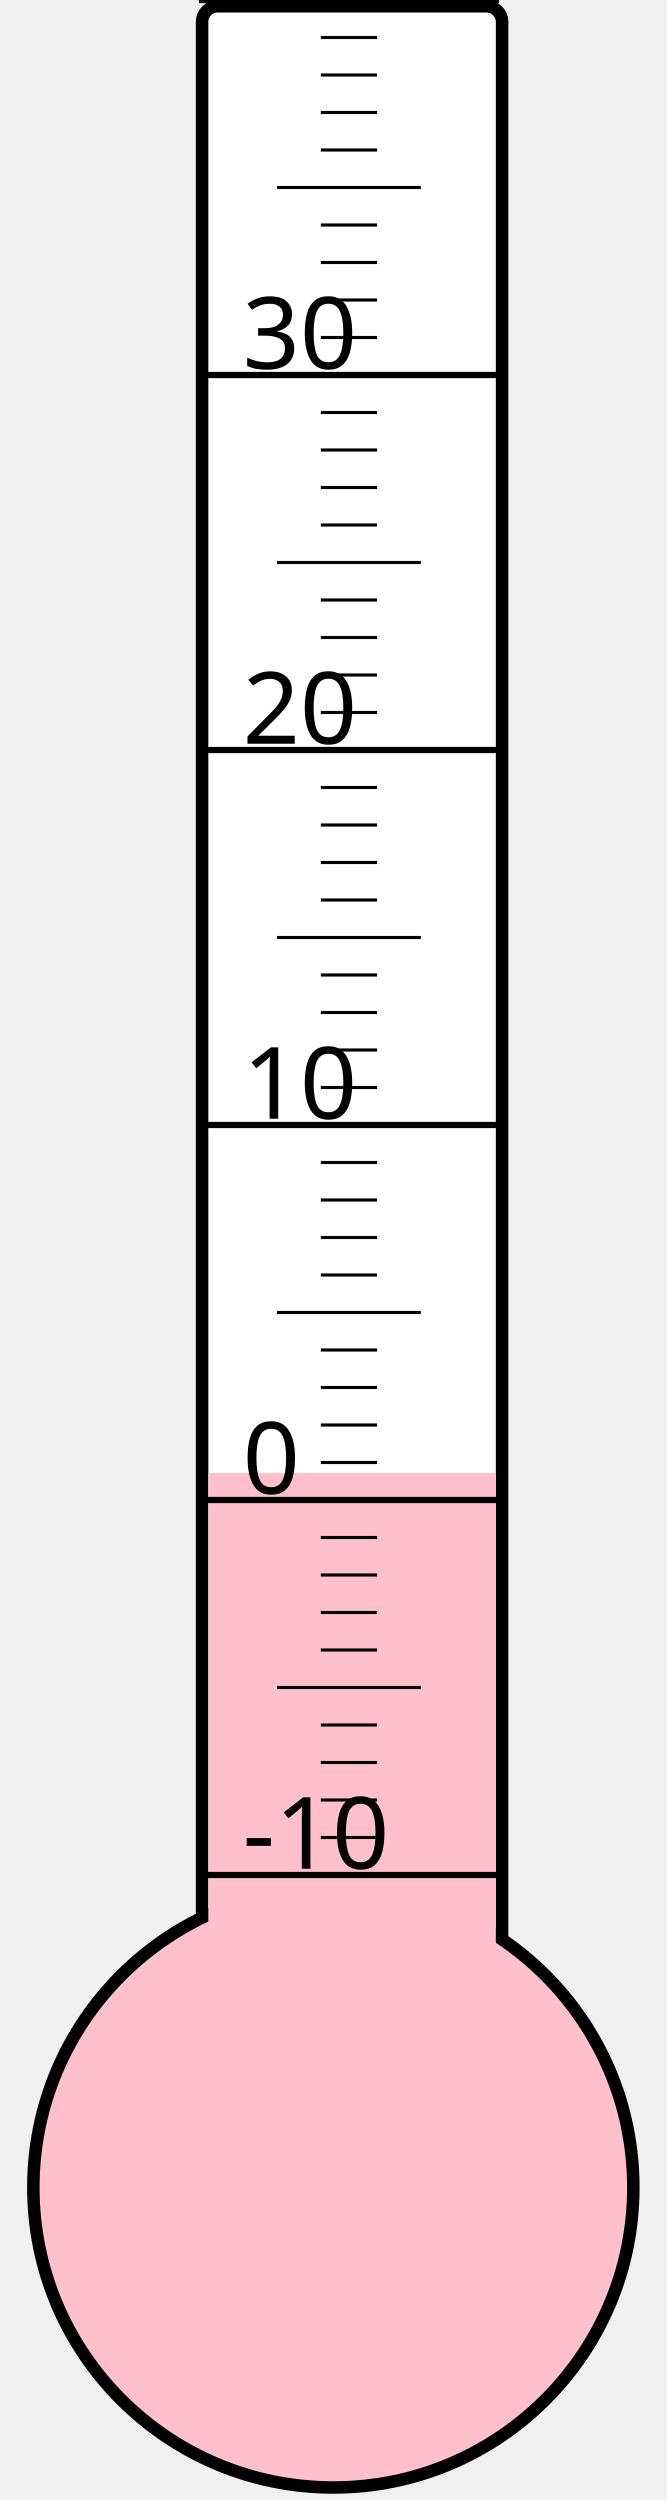
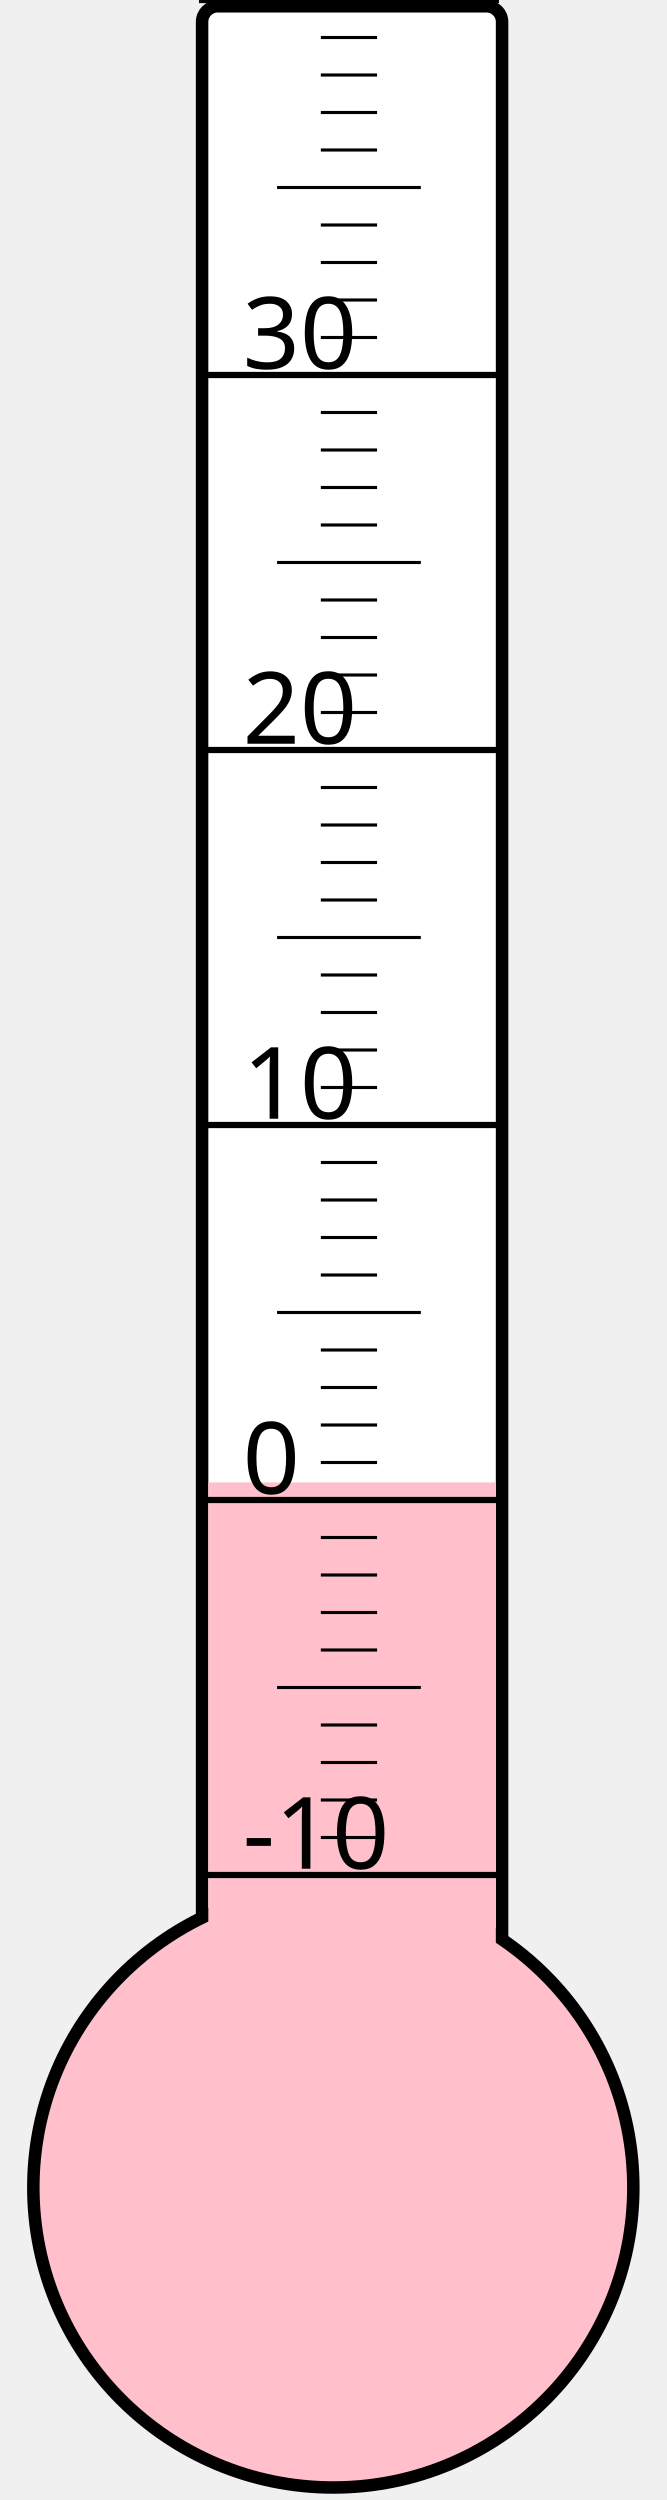
<svg xmlns="http://www.w3.org/2000/svg" width="40px" height="150px" viewBox="0 0 200 800">
  <rect width="200" height="800" x="0" y="0" style="fill: #ffffeb; fill-opacity: 0;" />
  <rect width="96" height="680" x="58" y="2" rx="5" ry="5" style="fill: white; fill-opacity: 1; stroke: black; stroke-width: 4;" />
  <circle cx="100" cy="700" r="96" style="fill: pink; stroke: black; stroke-width: 4;" />
-   <rect width="92" height="228.625" x="60" y="471.375" style="fill: pink; fill-opacity: 1; stroke-width: 0;" />
+   <rect width="92" height="225.625" x="60" y="474.375" style="fill: pink; fill-opacity: 1; stroke-width: 0;" />
  <text x="71" y="598" style="font-family: sans-serif; font-size: 24pt;">-10</text>
  <text x="71" y="478" style="font-family: sans-serif; font-size: 24pt;">0</text>
  <text x="71" y="358" style="font-family: sans-serif; font-size: 24pt;">10</text>
  <text x="71" y="238" style="font-family: sans-serif; font-size: 24pt;">20</text>
  <text x="71" y="118" style="font-family: sans-serif; font-size: 24pt;">30</text>
  <g style="stroke: black;">
    <line x1="57" y1="600" x2="153" y2="600" style="stroke-width: 2;" />
    <line x1="96" y1="588" x2="114" y2="588" style="stroke-width: 1;" />
    <line x1="96" y1="576" x2="114" y2="576" style="stroke-width: 1;" />
    <line x1="96" y1="564" x2="114" y2="564" style="stroke-width: 1;" />
    <line x1="96" y1="552" x2="114" y2="552" style="stroke-width: 1;" />
    <line x1="82" y1="540" x2="128" y2="540" style="stroke-width: 1;" />
    <line x1="96" y1="528" x2="114" y2="528" style="stroke-width: 1;" />
    <line x1="96" y1="516" x2="114" y2="516" style="stroke-width: 1;" />
    <line x1="96" y1="504" x2="114" y2="504" style="stroke-width: 1;" />
    <line x1="96" y1="492" x2="114" y2="492" style="stroke-width: 1;" />
    <line x1="57" y1="480" x2="153" y2="480" style="stroke-width: 2;" />
    <line x1="96" y1="468" x2="114" y2="468" style="stroke-width: 1;" />
    <line x1="96" y1="456" x2="114" y2="456" style="stroke-width: 1;" />
    <line x1="96" y1="444" x2="114" y2="444" style="stroke-width: 1;" />
    <line x1="96" y1="432" x2="114" y2="432" style="stroke-width: 1;" />
    <line x1="82" y1="420" x2="128" y2="420" style="stroke-width: 1;" />
    <line x1="96" y1="408" x2="114" y2="408" style="stroke-width: 1;" />
    <line x1="96" y1="396" x2="114" y2="396" style="stroke-width: 1;" />
    <line x1="96" y1="384" x2="114" y2="384" style="stroke-width: 1;" />
    <line x1="96" y1="372" x2="114" y2="372" style="stroke-width: 1;" />
    <line x1="57" y1="360" x2="153" y2="360" style="stroke-width: 2;" />
    <line x1="96" y1="348" x2="114" y2="348" style="stroke-width: 1;" />
    <line x1="96" y1="336" x2="114" y2="336" style="stroke-width: 1;" />
    <line x1="96" y1="324" x2="114" y2="324" style="stroke-width: 1;" />
    <line x1="96" y1="312" x2="114" y2="312" style="stroke-width: 1;" />
    <line x1="82" y1="300" x2="128" y2="300" style="stroke-width: 1;" />
    <line x1="96" y1="288" x2="114" y2="288" style="stroke-width: 1;" />
    <line x1="96" y1="276" x2="114" y2="276" style="stroke-width: 1;" />
    <line x1="96" y1="264" x2="114" y2="264" style="stroke-width: 1;" />
    <line x1="96" y1="252" x2="114" y2="252" style="stroke-width: 1;" />
    <line x1="57" y1="240" x2="153" y2="240" style="stroke-width: 2;" />
    <line x1="96" y1="228" x2="114" y2="228" style="stroke-width: 1;" />
    <line x1="96" y1="216" x2="114" y2="216" style="stroke-width: 1;" />
    <line x1="96" y1="204" x2="114" y2="204" style="stroke-width: 1;" />
    <line x1="96" y1="192" x2="114" y2="192" style="stroke-width: 1;" />
    <line x1="82" y1="180" x2="128" y2="180" style="stroke-width: 1;" />
    <line x1="96" y1="168" x2="114" y2="168" style="stroke-width: 1;" />
    <line x1="96" y1="156" x2="114" y2="156" style="stroke-width: 1;" />
    <line x1="96" y1="144" x2="114" y2="144" style="stroke-width: 1;" />
    <line x1="96" y1="132" x2="114" y2="132" style="stroke-width: 1;" />
    <line x1="57" y1="120" x2="153" y2="120" style="stroke-width: 2;" />
    <line x1="96" y1="108" x2="114" y2="108" style="stroke-width: 1;" />
    <line x1="96" y1="96" x2="114" y2="96" style="stroke-width: 1;" />
    <line x1="96" y1="84" x2="114" y2="84" style="stroke-width: 1;" />
    <line x1="96" y1="72" x2="114" y2="72" style="stroke-width: 1;" />
    <line x1="82" y1="60" x2="128" y2="60" style="stroke-width: 1;" />
    <line x1="96" y1="48" x2="114" y2="48" style="stroke-width: 1;" />
    <line x1="96" y1="36" x2="114" y2="36" style="stroke-width: 1;" />
    <line x1="96" y1="24" x2="114" y2="24" style="stroke-width: 1;" />
    <line x1="96" y1="12" x2="114" y2="12" style="stroke-width: 1;" />
    <line x1="57" y1="0" x2="153" y2="0" style="stroke-width: 2;" />
  </g>
</svg>
